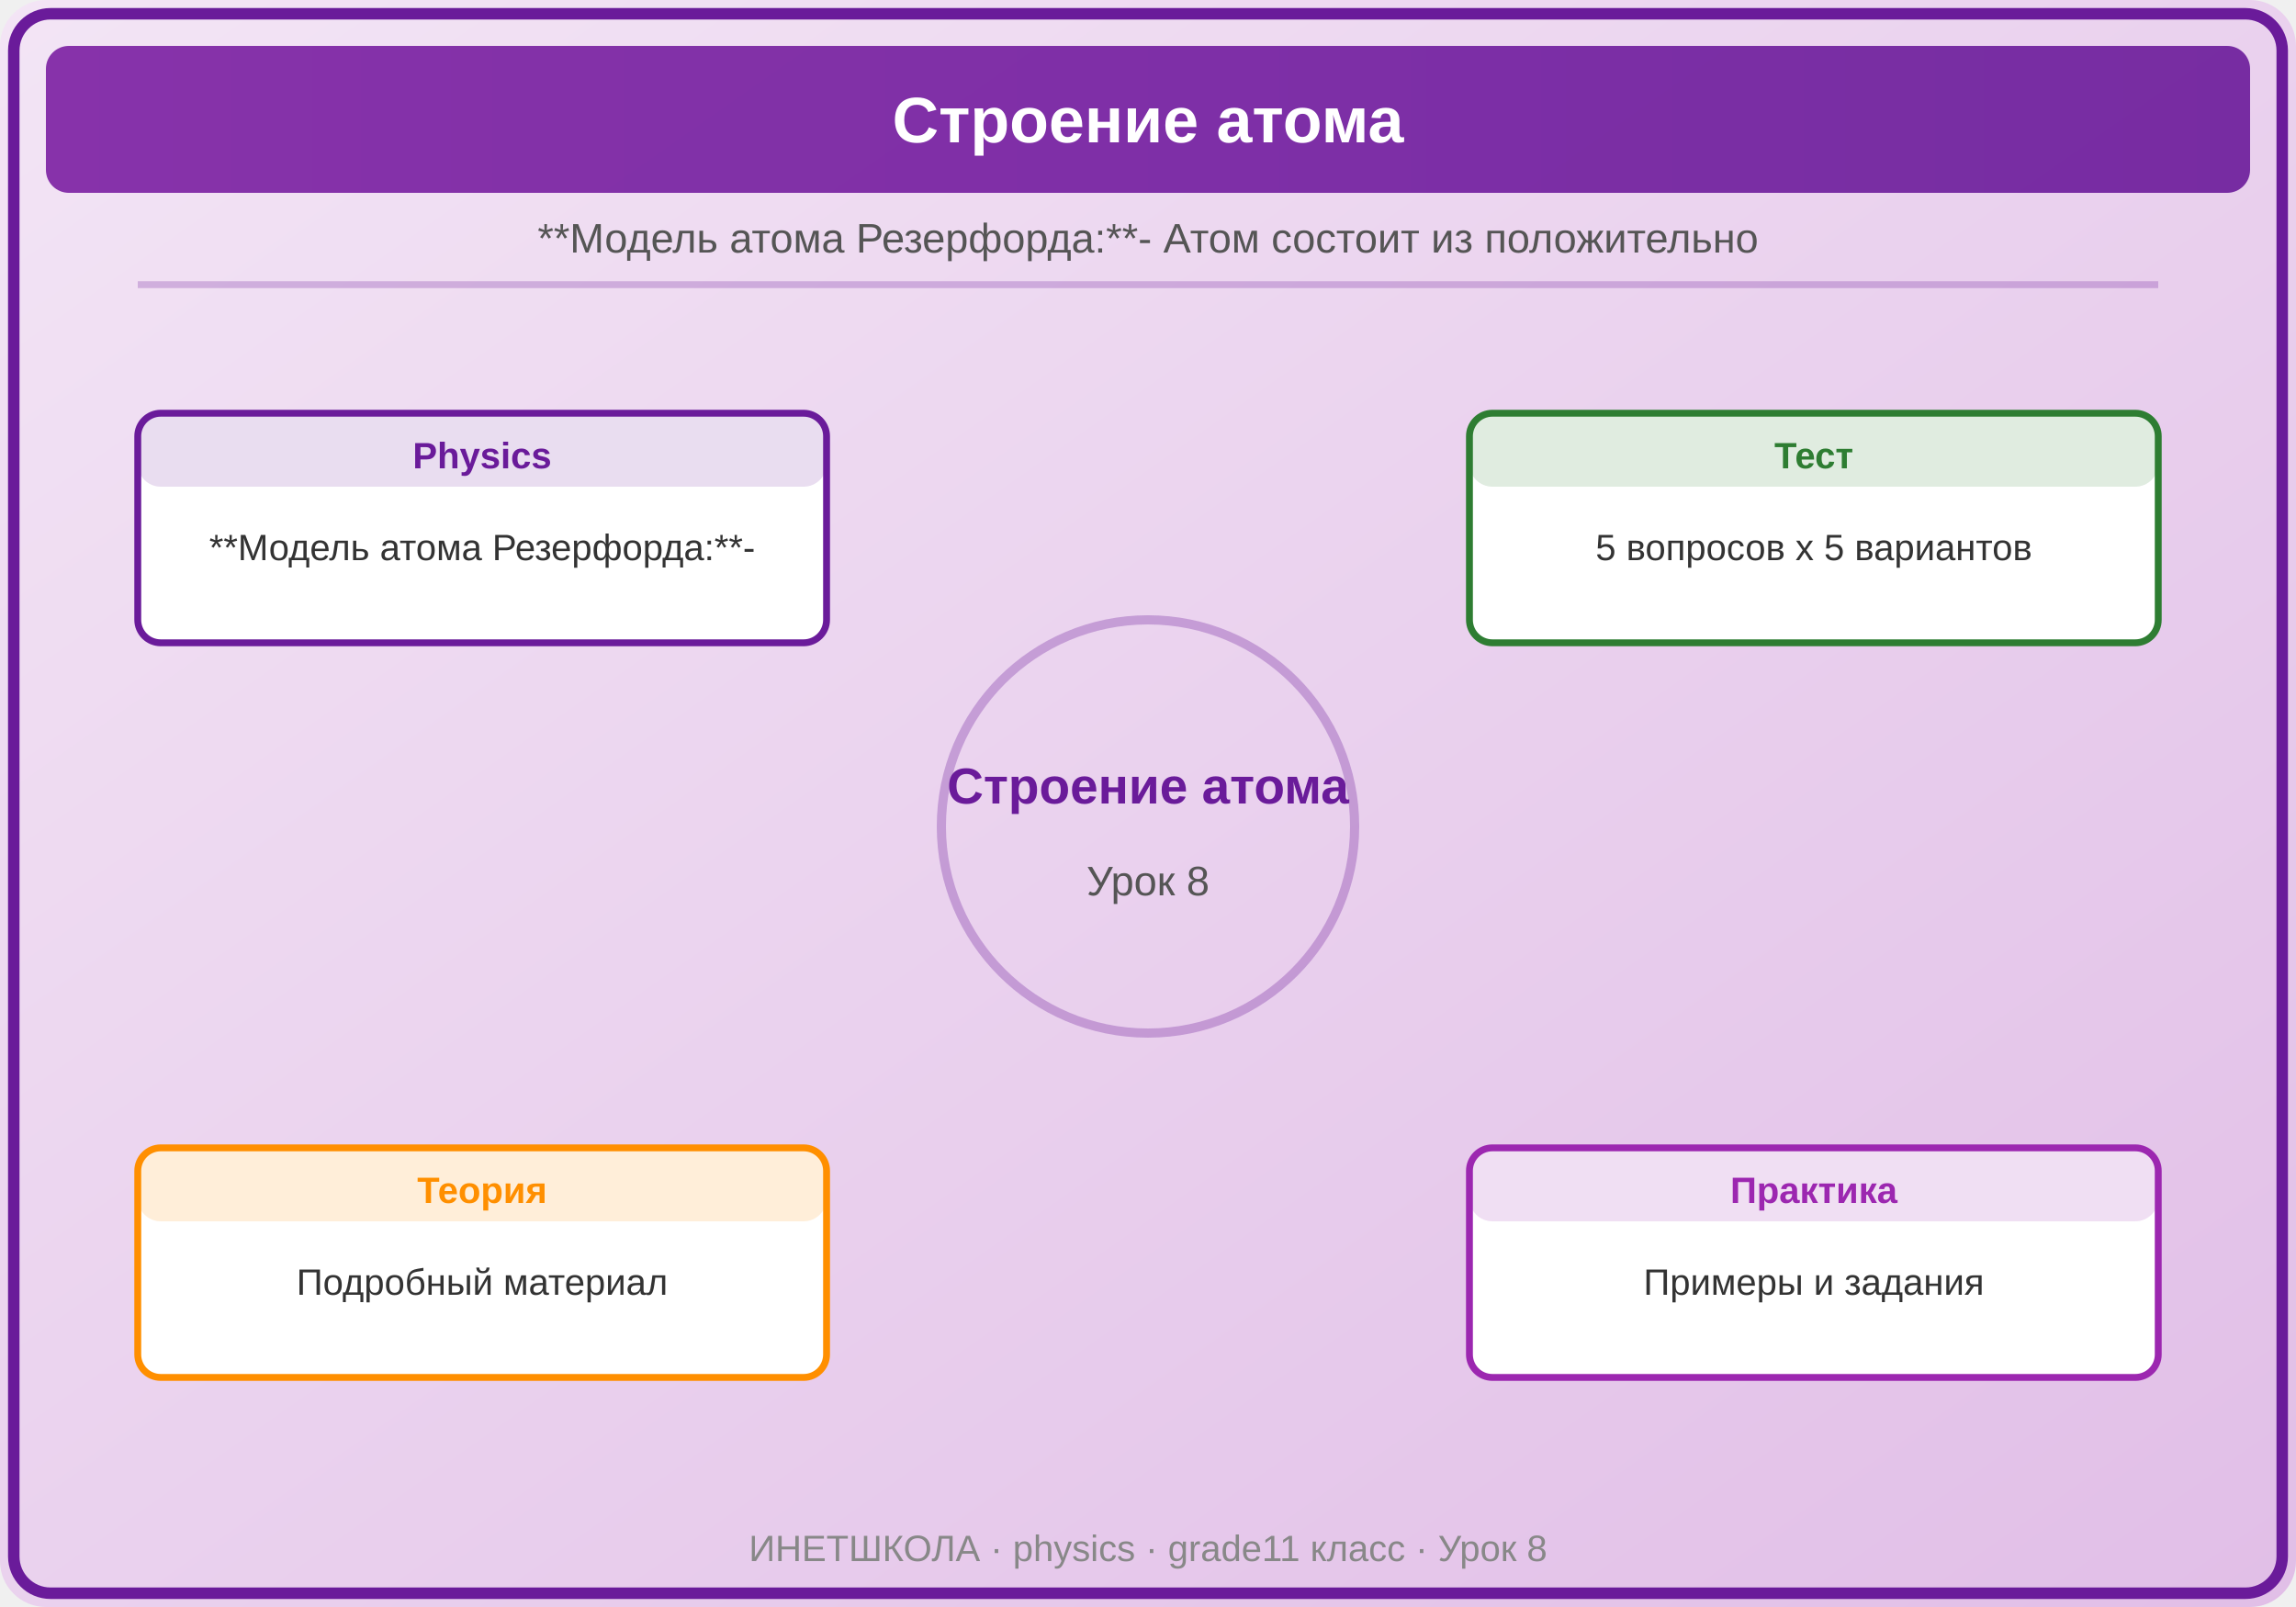
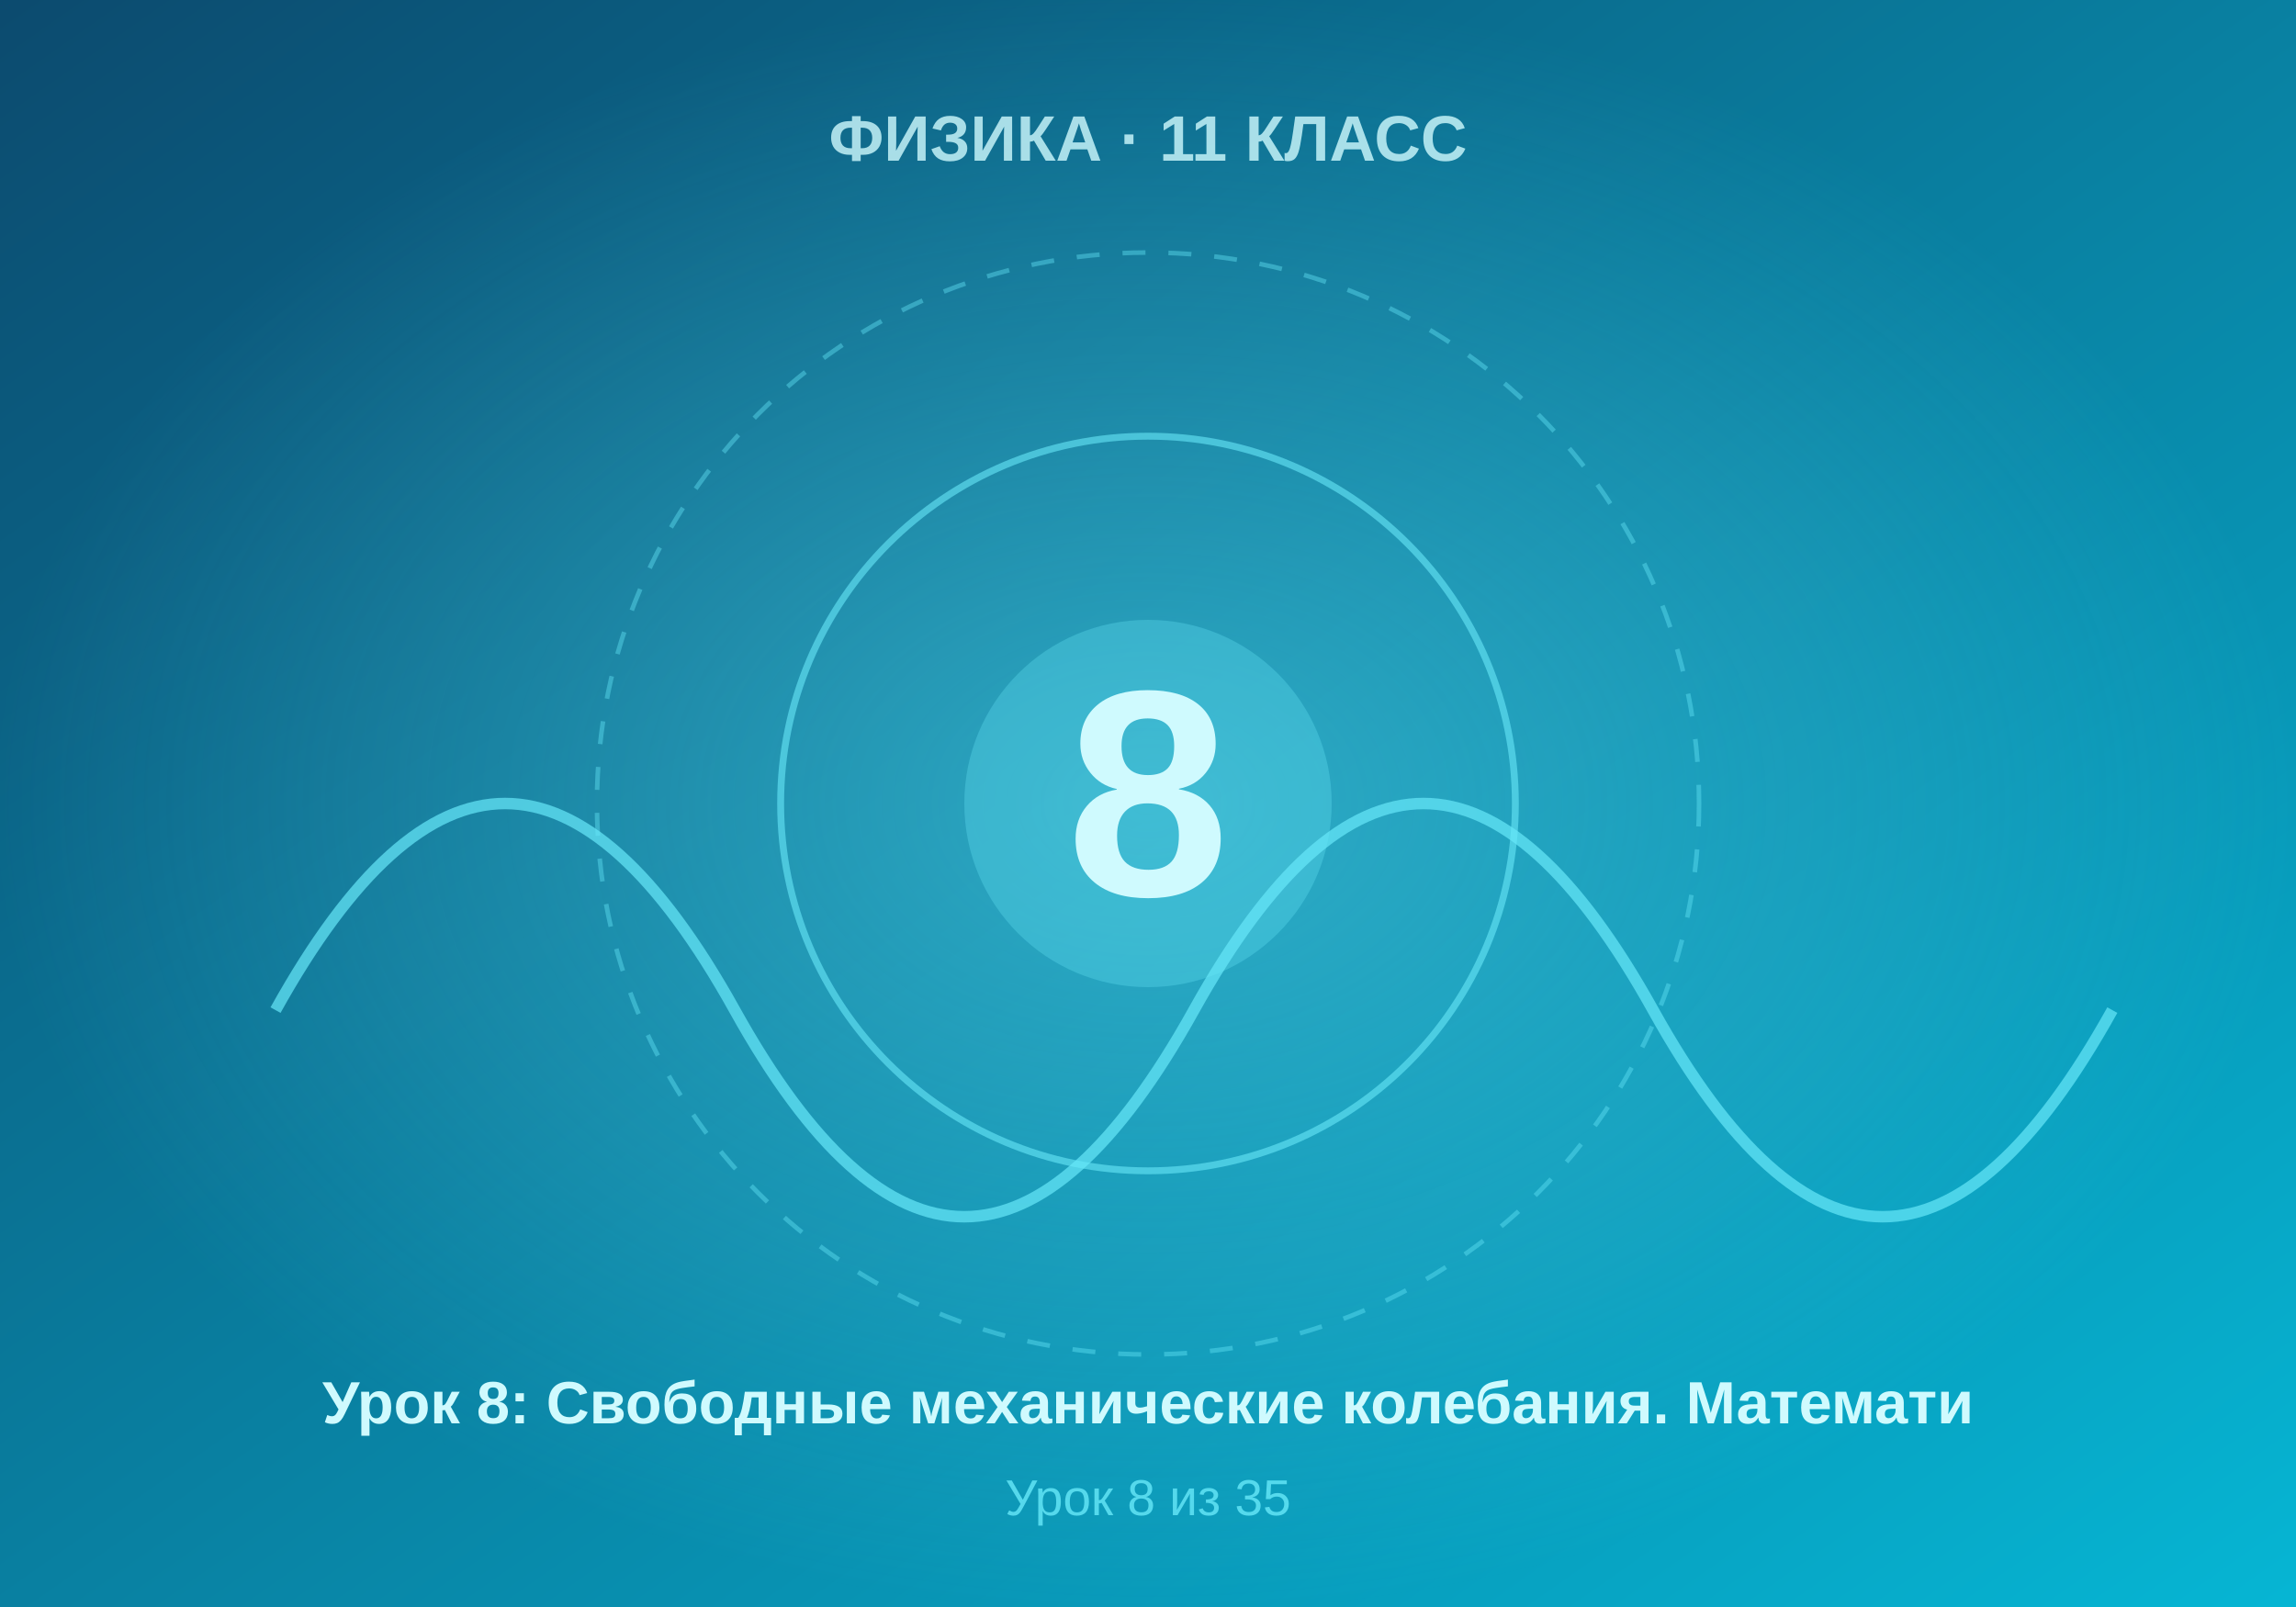
- <svg xmlns="http://www.w3.org/2000/svg" viewBox="0 0 500 350">
+ <svg xmlns="http://www.w3.org/2000/svg" viewBox="0 0 500 350" width="500" height="350">
  <defs>
-     <linearGradient id="bg" x1="0" y1="0" x2="1" y2="1">
-       <stop offset="0%" stop-color="#F3E5F5" />
-       <stop offset="100%" stop-color="#E1BEE7" />
+     <linearGradient id="bgGrad" x1="0%" y1="0%" x2="100%" y2="100%">
+       <stop offset="0%" style="stop-color:#0c4a6e" />
+       <stop offset="100%" style="stop-color:#06b6d4" />
    </linearGradient>
-     <linearGradient id="panel" x1="0" y1="0" x2="1" y2="0">
-       <stop offset="0%" stop-color="#7B1FA2" />
-       <stop offset="100%" stop-color="#6A1B9A" />
-     </linearGradient>
+     <radialGradient id="centerGlow" cx="50%" cy="50%" r="50%">
+       <stop offset="0%" style="stop-color:#67e8f9;stop-opacity:0.4" />
+       <stop offset="100%" style="stop-color:#67e8f9;stop-opacity:0" />
+     </radialGradient>
  </defs>
-   <rect width="500" height="350" fill="url(#bg)" rx="10" />
-   <rect x="3" y="3" width="494" height="344" rx="8" fill="none" stroke="#6A1B9A" stroke-width="2.5" />
-   <rect x="10" y="10" width="480" height="32" rx="5" fill="url(#panel)" opacity="0.9" />
-   <text x="250" y="31" font-family="Arial,sans-serif" font-size="14" font-weight="bold" fill="white" text-anchor="middle">Строение атома</text>
-   <text x="250" y="55" font-family="Arial,sans-serif" font-size="9" fill="#555" text-anchor="middle">**Модель атома Резерфорда:**
- - Атом состоит из положительно </text>
-   <line x1="30" y1="62" x2="470" y2="62" stroke="#6A1B9A" stroke-width="1.5" opacity="0.25" />
-   <circle cx="250" cy="180" r="45" fill="none" stroke="#6A1B9A" stroke-width="2" opacity="0.3" />
-   <text x="250" y="175" font-family="Arial,sans-serif" font-size="11" fill="#6A1B9A" text-anchor="middle" font-weight="bold">Строение атома</text>
-   <text x="250" y="195" font-family="Arial,sans-serif" font-size="9" fill="#555" text-anchor="middle">Урок 8</text>
-   <rect x="30" y="90" width="150" height="50" rx="5" fill="white" stroke="#6A1B9A" stroke-width="1.5" />
-   <rect x="30" y="90" width="150" height="16" rx="5" fill="#6A1B9A" opacity="0.15" />
-   <text x="105.0" y="102" font-family="Arial,sans-serif" font-size="8" font-weight="bold" fill="#6A1B9A" text-anchor="middle">Physics</text>
-   <text x="105.0" y="122" font-family="Arial,sans-serif" font-size="8" fill="#333" text-anchor="middle">**Модель атома Резерфорда:**
- -</text>
-   <rect x="320" y="90" width="150" height="50" rx="5" fill="white" stroke="#2E7D32" stroke-width="1.5" />
-   <rect x="320" y="90" width="150" height="16" rx="5" fill="#2E7D32" opacity="0.15" />
-   <text x="395.0" y="102" font-family="Arial,sans-serif" font-size="8" font-weight="bold" fill="#2E7D32" text-anchor="middle">Тест</text>
-   <text x="395.0" y="122" font-family="Arial,sans-serif" font-size="8" fill="#333" text-anchor="middle">5 вопросов x 5 вариантов</text>
-   <rect x="30" y="250" width="150" height="50" rx="5" fill="white" stroke="#FF8F00" stroke-width="1.5" />
-   <rect x="30" y="250" width="150" height="16" rx="5" fill="#FF8F00" opacity="0.15" />
-   <text x="105.0" y="262" font-family="Arial,sans-serif" font-size="8" font-weight="bold" fill="#FF8F00" text-anchor="middle">Теория</text>
-   <text x="105.0" y="282" font-family="Arial,sans-serif" font-size="8" fill="#333" text-anchor="middle">Подробный материал</text>
-   <rect x="320" y="250" width="150" height="50" rx="5" fill="white" stroke="#9C27B0" stroke-width="1.5" />
-   <rect x="320" y="250" width="150" height="16" rx="5" fill="#9C27B0" opacity="0.15" />
-   <text x="395.0" y="262" font-family="Arial,sans-serif" font-size="8" font-weight="bold" fill="#9C27B0" text-anchor="middle">Практика</text>
-   <text x="395.0" y="282" font-family="Arial,sans-serif" font-size="8" fill="#333" text-anchor="middle">Примеры и задания</text>
-   <text x="250" y="340" font-family="Arial,sans-serif" font-size="8" fill="#888" text-anchor="middle">ИНЕТШКОЛА · physics · grade11 класс · Урок 8</text>
+   <rect width="500" height="350" fill="url(#bgGrad)" />
+   <rect width="500" height="350" fill="url(#centerGlow)" />
+   <circle cx="250" cy="175" r="120" fill="none" stroke="#67e8f9" stroke-width="1" stroke-dasharray="5,5" opacity="0.4" />
+   <circle cx="250" cy="175" r="80" fill="none" stroke="#67e8f9" stroke-width="1.5" opacity="0.6" />
+   <circle cx="250" cy="175" r="40" fill="#67e8f9" opacity="0.3" />
+   <text x="250" y="195" font-family="Arial, sans-serif" font-size="64" font-weight="bold" fill="#cffafe" text-anchor="middle">8</text>
+   <text x="250" y="35" font-family="Arial, sans-serif" font-size="14" font-weight="bold" fill="#cffafe" text-anchor="middle" opacity="0.8">ФИЗИКА · 11 КЛАСС</text>
+   <text x="250" y="310" font-family="Arial, sans-serif" font-size="13" font-weight="bold" fill="#cffafe" text-anchor="middle">Урок 8: Свободные механические колебания. Математи</text>
+   <text x="250" y="330" font-family="Arial, sans-serif" font-size="11" fill="#67e8f9" text-anchor="middle" opacity="0.8">Урок 8 из 35</text>
+   <path d="M 60 220 Q 110 130 160 220 T 260 220 T 360 220 T 460 220" fill="none" stroke="#67e8f9" stroke-width="2.5" opacity="0.7" />
</svg>
